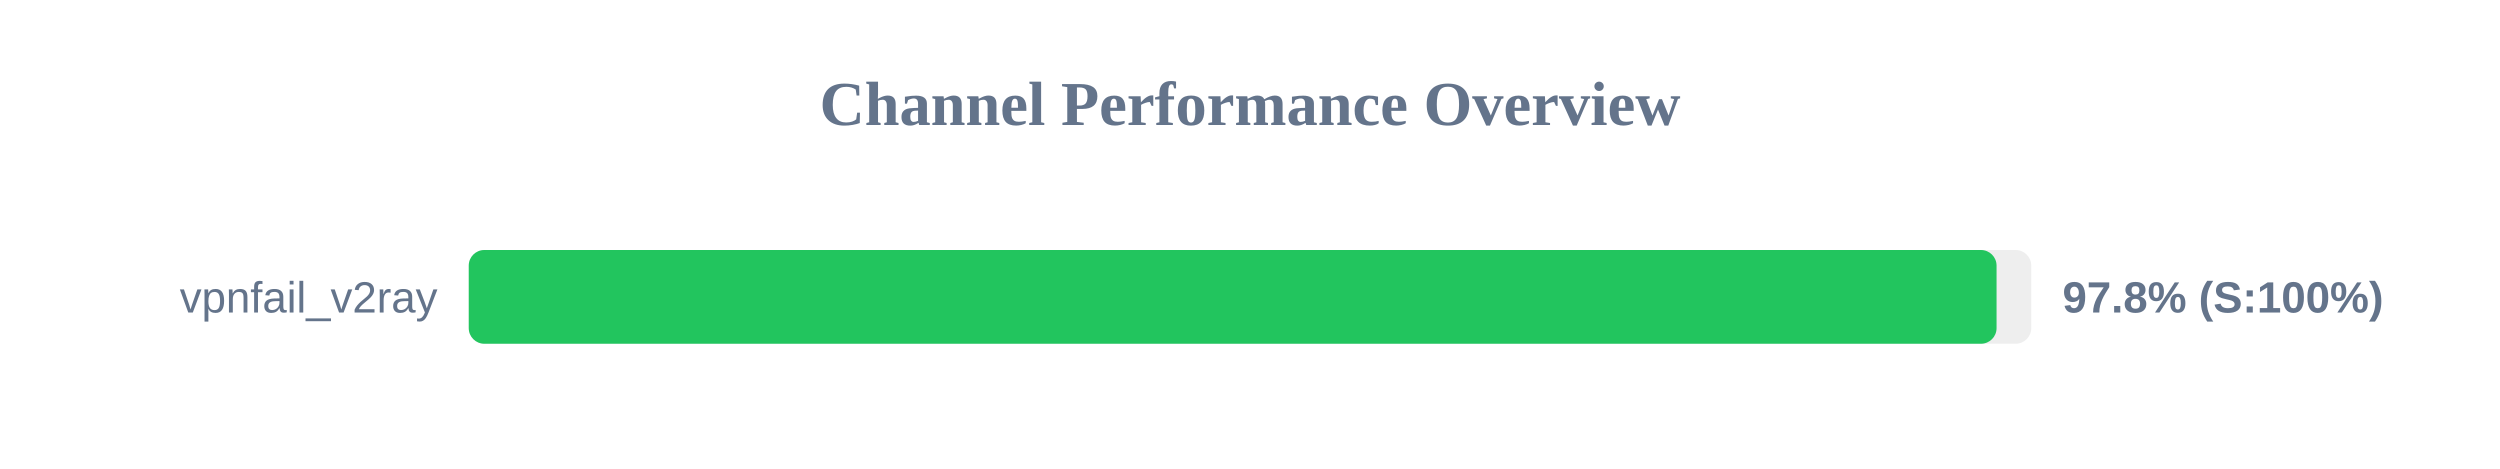
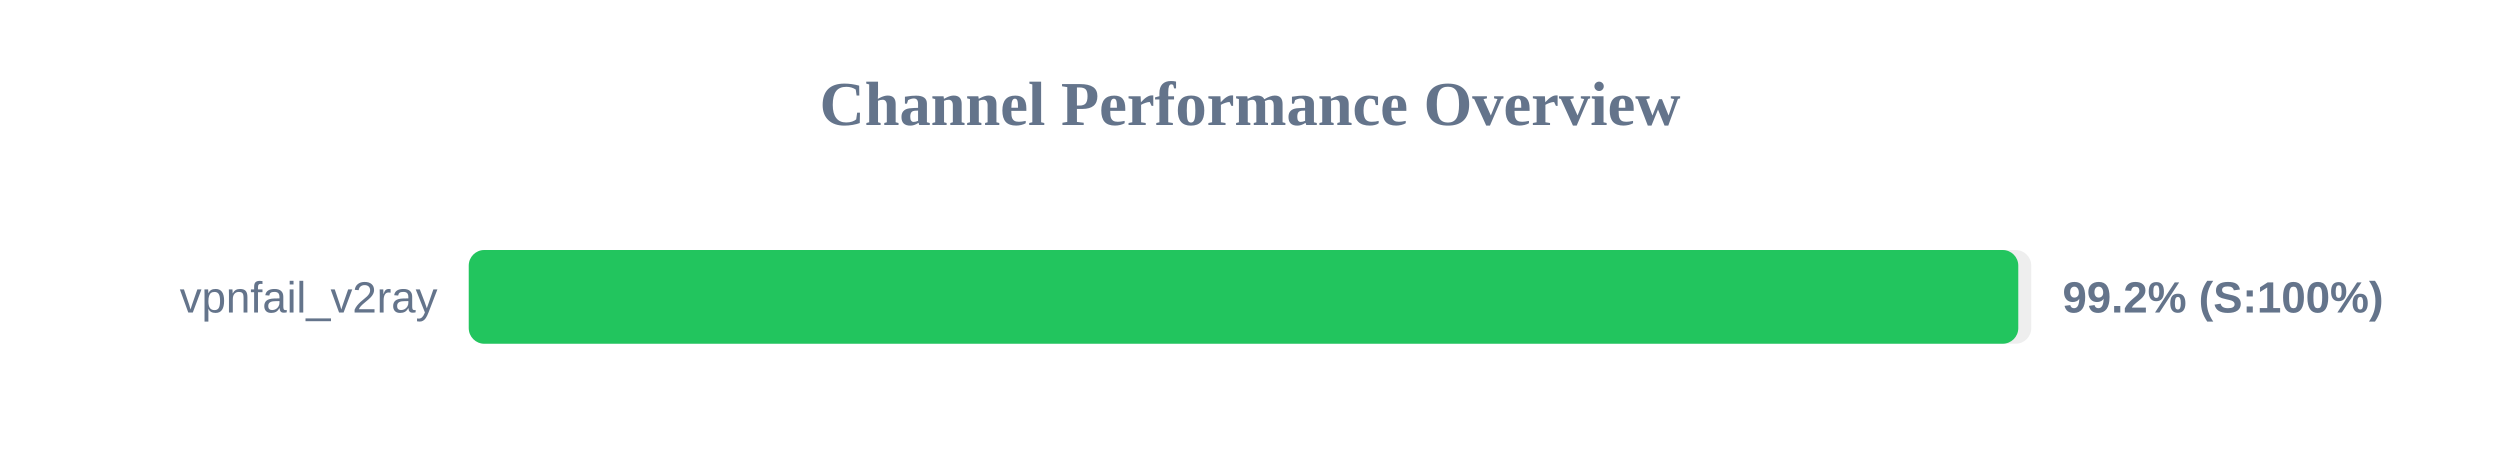
<svg xmlns="http://www.w3.org/2000/svg" width="800" height="150" version="1.1">
  <style>
        .row { font: 14px Arial; fill: #64748b; }
        .score { font: bold 14px Arial; fill: #64748b; }
    </style>
  <text x="400" y="40" text-anchor="middle" font-size="20px" font-weight="bold" fill="#64748b">Channel Performance Overview</text>
  <rect x="150" y="80" width="500" height="30" fill="#eee" rx="5" />
-   <rect x="150" y="80" width="488.9" height="30" fill="#22c55e" rx="5" />
+   <rect x="150" y="80" width="495.85" height="30" fill="#22c55e" rx="5" />
  <text x="140" y="100" text-anchor="end" class="row">vpnfail_v2ray</text>
-   <text x="660" y="100" text-anchor="start" class="score">97.8% (S:100%)</text>
+   <text x="660" y="100" text-anchor="start" class="score">99.2% (S:100%)</text>
</svg>
